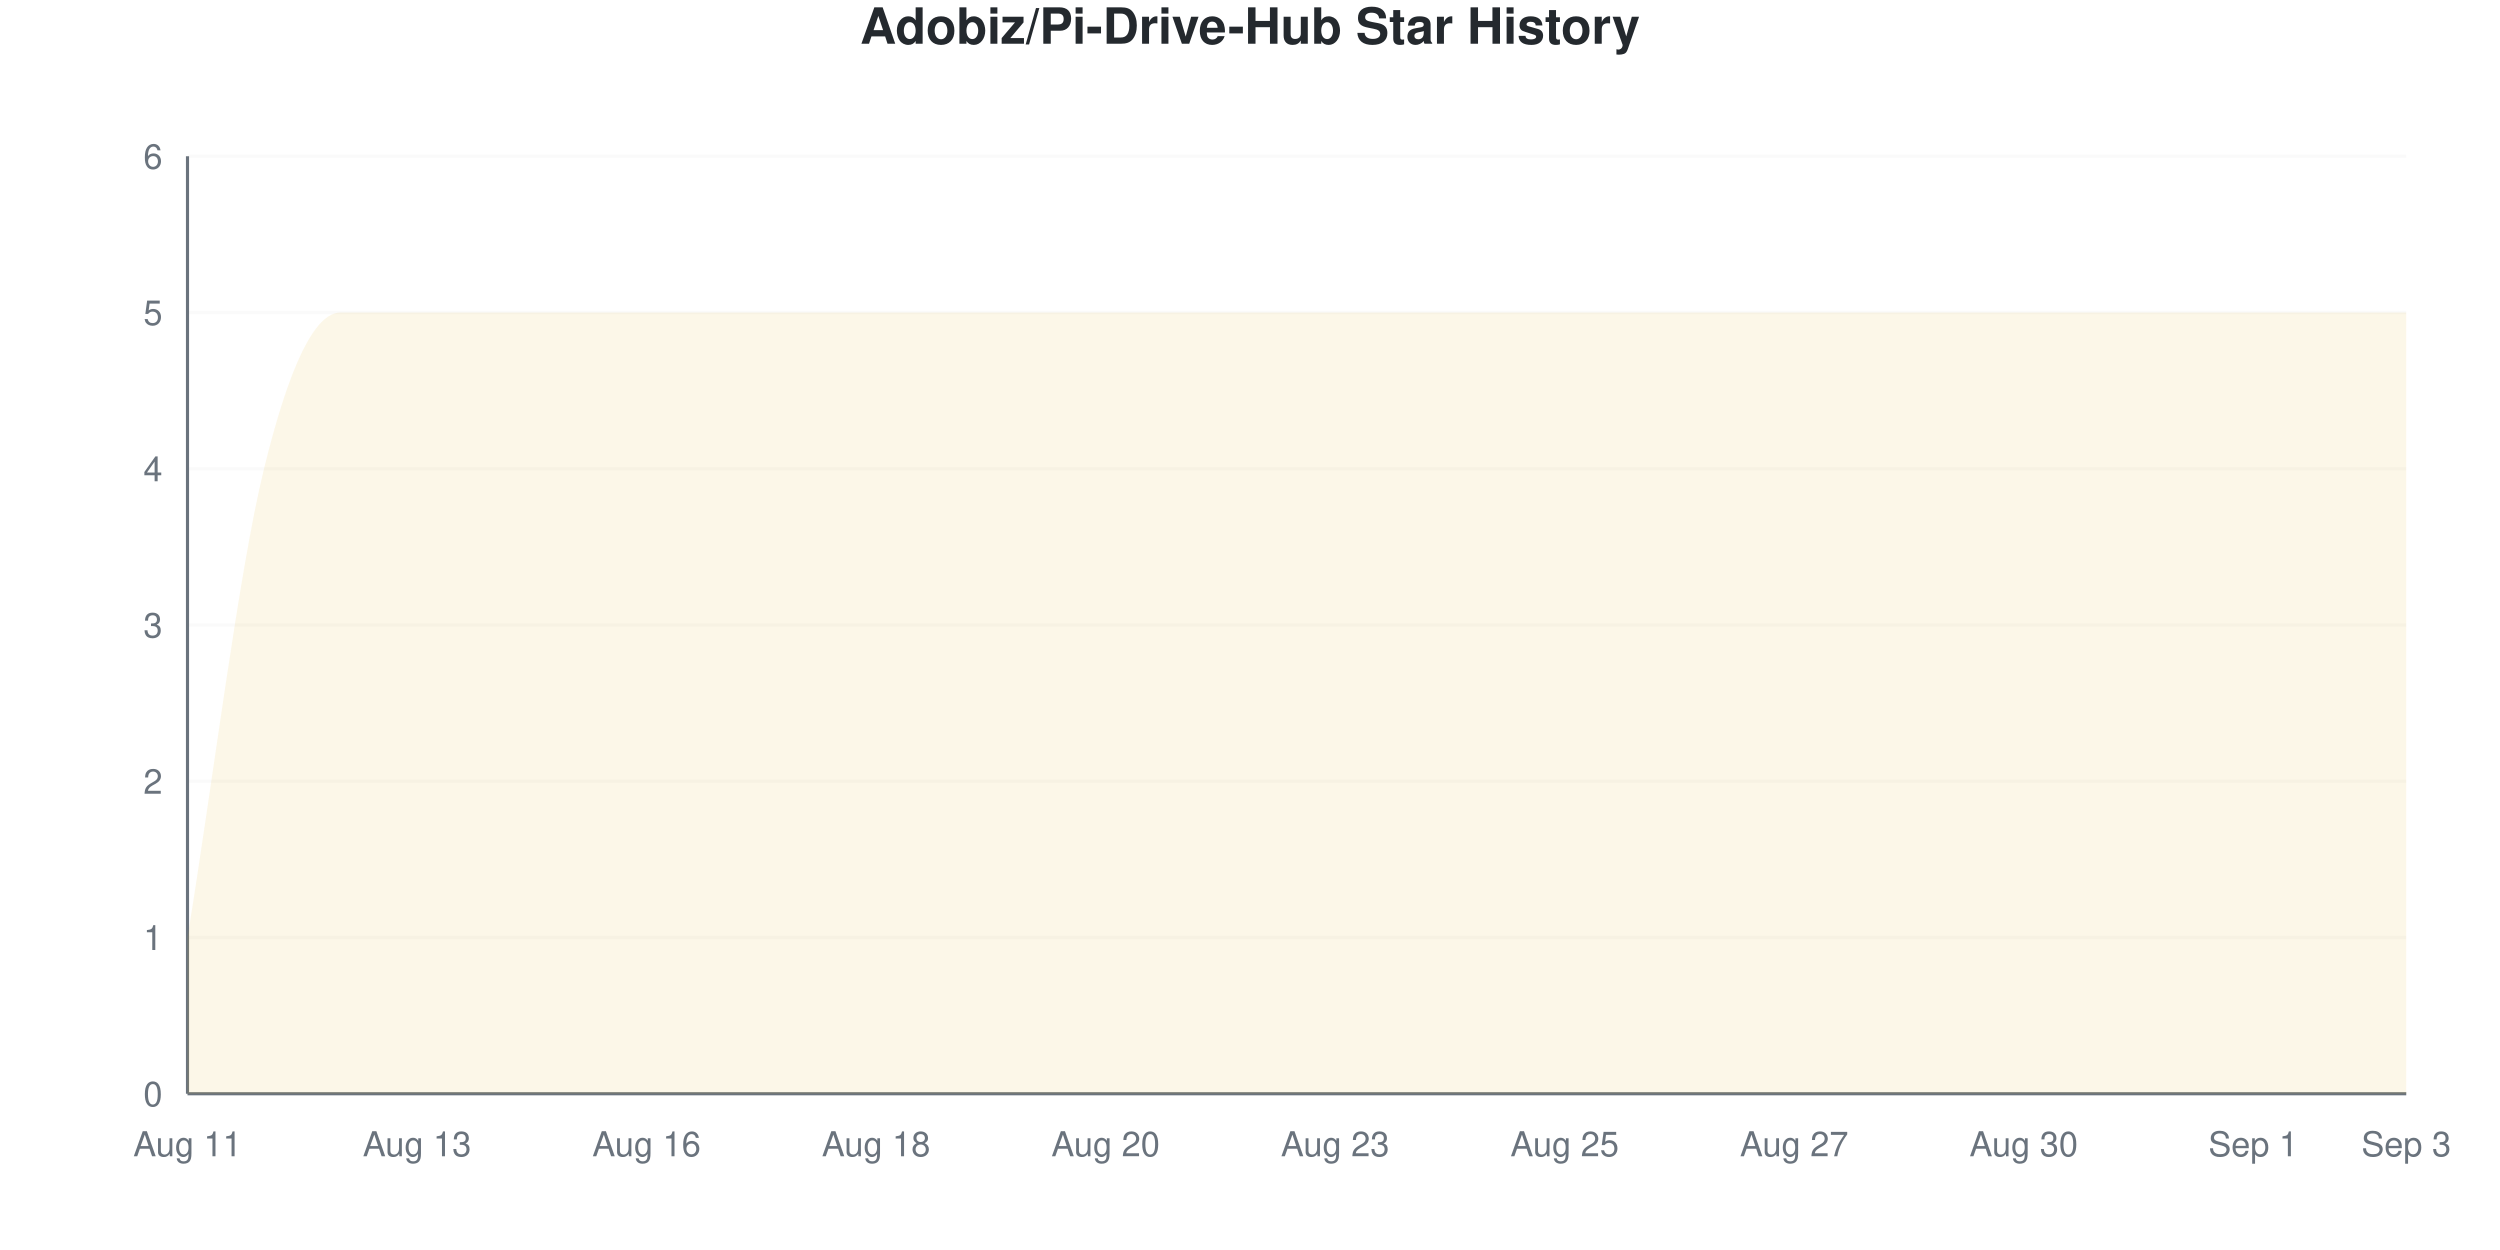
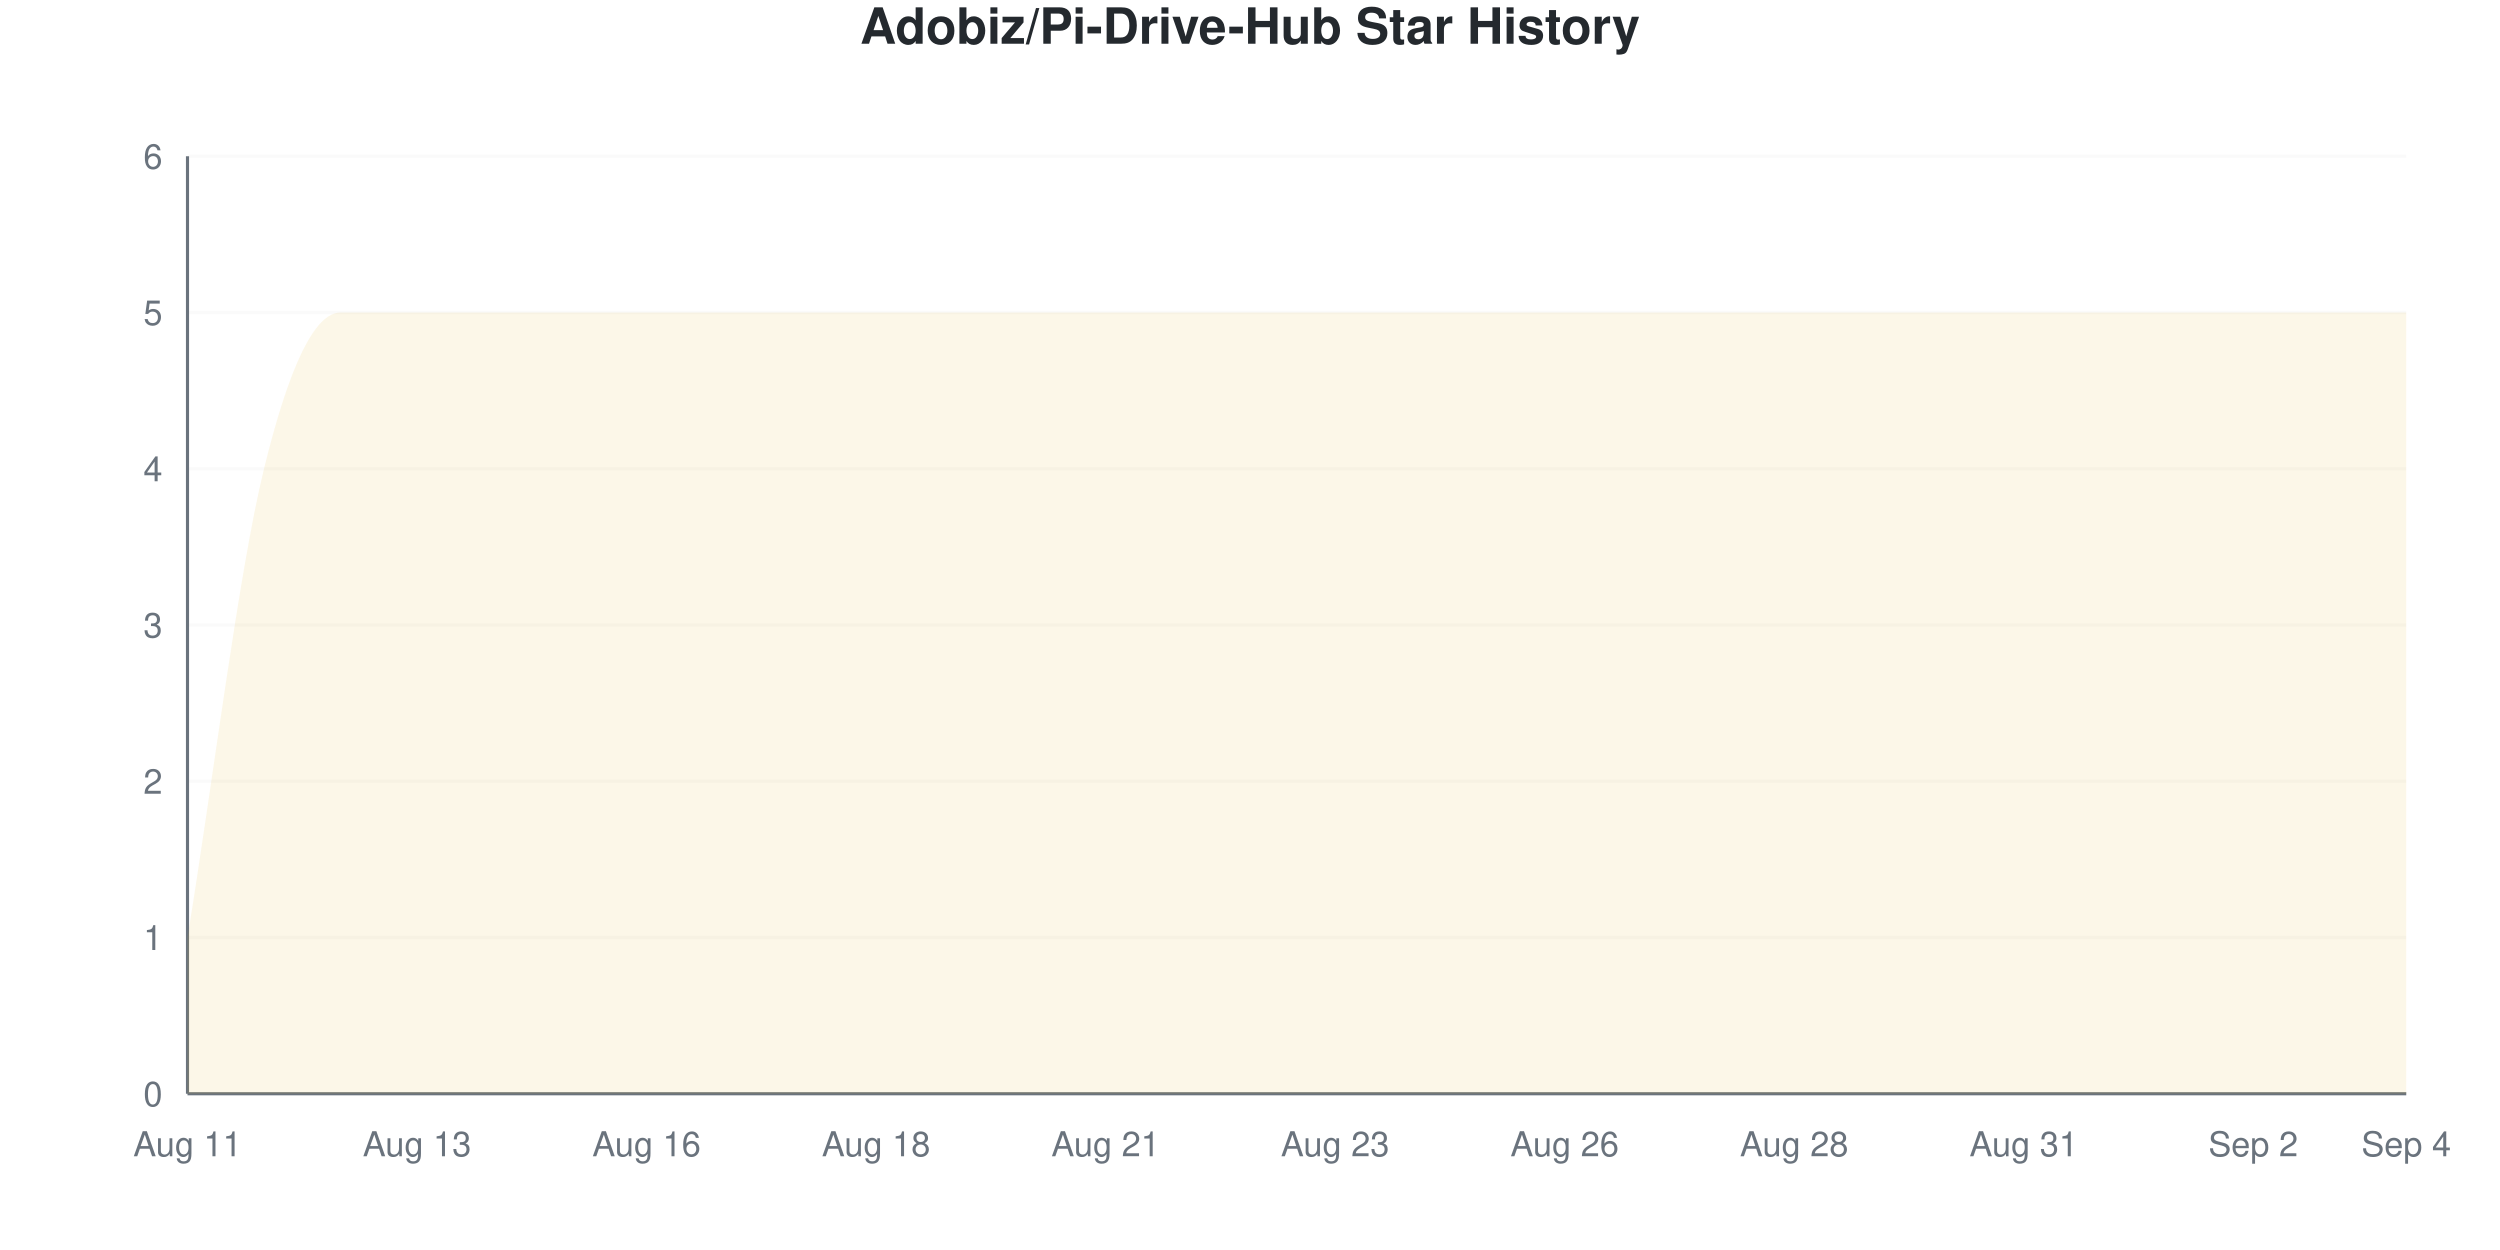
<svg xmlns="http://www.w3.org/2000/svg" viewBox="0 0 800 400" width="800" height="400">
  <style>
    @keyframes drawLine {
      to { stroke-dashoffset: 0; }
    }
    @keyframes fadeInPoint {
      from { opacity: 0; }
      to { opacity: 1; }
    }
    .data-line-0 {
      stroke-dasharray: 1379;
      stroke-dashoffset: 1379;
      animation: drawLine 2s ease-out forwards;
    }
    .data-point {
      opacity: 0;
      animation: fadeInPoint 0.5s ease-out forwards;
    }
    .chart-bg { fill: #fff; }
    .chart-text { fill: #24292e; }
    .chart-muted { fill: #6a737d; }
    .chart-grid { stroke: #eee; }
    .chart-axis { stroke: #6a737d; }
    @media (prefers-color-scheme: dark) {
      .chart-bg { fill: #0d1117; }
      .chart-text { fill: #e6edf3; }
      .chart-muted { fill: #8b949e; }
      .chart-grid { stroke: #21262d; }
      .chart-axis { stroke: #8b949e; }
    }
  </style>
  <rect width="800" height="400" class="chart-bg" />
  <text x="400" y="14" text-anchor="middle" class="chart-text" font-size="16" font-weight="bold" font-family="-apple-system, BlinkMacSystemFont, 'Segoe UI', Helvetica, Arial, sans-serif">Adobiz/Pi-Drive-Hub Star History</text>
  <g class="grid">
    <line x1="60" y1="350" x2="770" y2="350" class="chart-grid" stroke-opacity="0.3" />
    <text x="52" y="354" text-anchor="end" class="chart-muted" font-size="11" font-family="-apple-system, BlinkMacSystemFont, 'Segoe UI', Helvetica, Arial, sans-serif">0</text>
    <line x1="60" y1="300" x2="770" y2="300" class="chart-grid" stroke-opacity="0.3" />
    <text x="52" y="304" text-anchor="end" class="chart-muted" font-size="11" font-family="-apple-system, BlinkMacSystemFont, 'Segoe UI', Helvetica, Arial, sans-serif">1</text>
    <line x1="60" y1="250" x2="770" y2="250" class="chart-grid" stroke-opacity="0.3" />
    <text x="52" y="254" text-anchor="end" class="chart-muted" font-size="11" font-family="-apple-system, BlinkMacSystemFont, 'Segoe UI', Helvetica, Arial, sans-serif">2</text>
    <line x1="60" y1="200" x2="770" y2="200" class="chart-grid" stroke-opacity="0.3" />
    <text x="52" y="204" text-anchor="end" class="chart-muted" font-size="11" font-family="-apple-system, BlinkMacSystemFont, 'Segoe UI', Helvetica, Arial, sans-serif">3</text>
    <line x1="60" y1="150" x2="770" y2="150" class="chart-grid" stroke-opacity="0.3" />
    <text x="52" y="154" text-anchor="end" class="chart-muted" font-size="11" font-family="-apple-system, BlinkMacSystemFont, 'Segoe UI', Helvetica, Arial, sans-serif">4</text>
    <line x1="60" y1="100" x2="770" y2="100" class="chart-grid" stroke-opacity="0.3" />
    <text x="52" y="104" text-anchor="end" class="chart-muted" font-size="11" font-family="-apple-system, BlinkMacSystemFont, 'Segoe UI', Helvetica, Arial, sans-serif">5</text>
    <line x1="60" y1="50" x2="770" y2="50" class="chart-grid" stroke-opacity="0.3" />
    <text x="52" y="54" text-anchor="end" class="chart-muted" font-size="11" font-family="-apple-system, BlinkMacSystemFont, 'Segoe UI', Helvetica, Arial, sans-serif">6</text>
  </g>
  <g class="milestones">
    
  </g>
  <g class="x-axis">
    <text x="60" y="370" text-anchor="middle" class="chart-muted" font-size="11" font-family="-apple-system, BlinkMacSystemFont, 'Segoe UI', Helvetica, Arial, sans-serif">Aug 11</text>
    <text x="133.448" y="370" text-anchor="middle" class="chart-muted" font-size="11" font-family="-apple-system, BlinkMacSystemFont, 'Segoe UI', Helvetica, Arial, sans-serif">Aug 13</text>
    <text x="206.897" y="370" text-anchor="middle" class="chart-muted" font-size="11" font-family="-apple-system, BlinkMacSystemFont, 'Segoe UI', Helvetica, Arial, sans-serif">Aug 16</text>
    <text x="280.345" y="370" text-anchor="middle" class="chart-muted" font-size="11" font-family="-apple-system, BlinkMacSystemFont, 'Segoe UI', Helvetica, Arial, sans-serif">Aug 18</text>
-     <text x="353.793" y="370" text-anchor="middle" class="chart-muted" font-size="11" font-family="-apple-system, BlinkMacSystemFont, 'Segoe UI', Helvetica, Arial, sans-serif">Aug 20</text>
+     <text x="353.793" y="370" text-anchor="middle" class="chart-muted" font-size="11" font-family="-apple-system, BlinkMacSystemFont, 'Segoe UI', Helvetica, Arial, sans-serif">Aug 21</text>
    <text x="427.241" y="370" text-anchor="middle" class="chart-muted" font-size="11" font-family="-apple-system, BlinkMacSystemFont, 'Segoe UI', Helvetica, Arial, sans-serif">Aug 23</text>
-     <text x="500.69" y="370" text-anchor="middle" class="chart-muted" font-size="11" font-family="-apple-system, BlinkMacSystemFont, 'Segoe UI', Helvetica, Arial, sans-serif">Aug 25</text>
-     <text x="574.138" y="370" text-anchor="middle" class="chart-muted" font-size="11" font-family="-apple-system, BlinkMacSystemFont, 'Segoe UI', Helvetica, Arial, sans-serif">Aug 27</text>
-     <text x="647.586" y="370" text-anchor="middle" class="chart-muted" font-size="11" font-family="-apple-system, BlinkMacSystemFont, 'Segoe UI', Helvetica, Arial, sans-serif">Aug 30</text>
-     <text x="721.034" y="370" text-anchor="middle" class="chart-muted" font-size="11" font-family="-apple-system, BlinkMacSystemFont, 'Segoe UI', Helvetica, Arial, sans-serif">Sep 1</text>
-     <text x="770" y="370" text-anchor="middle" class="chart-muted" font-size="11" font-family="-apple-system, BlinkMacSystemFont, 'Segoe UI', Helvetica, Arial, sans-serif">Sep 3</text>
+     <text x="500.69" y="370" text-anchor="middle" class="chart-muted" font-size="11" font-family="-apple-system, BlinkMacSystemFont, 'Segoe UI', Helvetica, Arial, sans-serif">Aug 26</text>
+     <text x="574.138" y="370" text-anchor="middle" class="chart-muted" font-size="11" font-family="-apple-system, BlinkMacSystemFont, 'Segoe UI', Helvetica, Arial, sans-serif">Aug 28</text>
+     <text x="647.586" y="370" text-anchor="middle" class="chart-muted" font-size="11" font-family="-apple-system, BlinkMacSystemFont, 'Segoe UI', Helvetica, Arial, sans-serif">Aug 31</text>
+     <text x="721.034" y="370" text-anchor="middle" class="chart-muted" font-size="11" font-family="-apple-system, BlinkMacSystemFont, 'Segoe UI', Helvetica, Arial, sans-serif">Sep 2</text>
+     <text x="770" y="370" text-anchor="middle" class="chart-muted" font-size="11" font-family="-apple-system, BlinkMacSystemFont, 'Segoe UI', Helvetica, Arial, sans-serif">Sep 4</text>
  </g>
  <line x1="60" y1="50" x2="60" y2="350" class="chart-axis" stroke-width="1" />
  <line x1="60" y1="350" x2="770" y2="350" class="chart-axis" stroke-width="1" />
  <path d="M60,350 L60,300 C68.161,250 76.322,183.333 84.483,150 C92.644,116.667 100.805,100 108.966,100 C117.126,100 125.287,100 133.448,100 C141.609,100 149.77,100 157.931,100 C166.092,100 174.253,100 182.414,100 C190.575,100 198.736,100 206.897,100 C215.057,100 223.218,100 231.379,100 C239.54,100 247.701,100 255.862,100 C264.023,100 272.184,100 280.345,100 C288.506,100 296.667,100 304.828,100 C312.989,100 321.149,100 329.31,100 C337.471,100 345.632,100 353.793,100 C361.954,100 370.115,100 378.276,100 C386.437,100 394.598,100 402.759,100 C410.92,100 419.08,100 427.241,100 C435.402,100 443.563,100 451.724,100 C459.885,100 468.046,100 476.207,100 C484.368,100 492.529,100 500.69,100 C508.851,100 517.011,100 525.172,100 C533.333,100 541.494,100 549.655,100 C557.816,100 565.977,100 574.138,100 C582.299,100 590.46,100 598.621,100 C606.782,100 614.943,100 623.103,100 C631.264,100 639.425,100 647.586,100 C655.747,100 663.908,100 672.069,100 C680.23,100 688.391,100 696.552,100 C704.713,100 712.874,100 721.034,100 C729.195,100 737.356,100 745.517,100 C753.678,100 761.839,100 770,100 L770,350 L60,350 Z" fill="#dfb317" fill-opacity="0.1" />
  <path d="M60,350 L60,300 C68.161,250 76.322,183.333 84.483,150 C92.644,116.667 100.805,100 108.966,100 C117.126,100 125.287,100 133.448,100 C141.609,100 149.77,100 157.931,100 C166.092,100 174.253,100 182.414,100 C190.575,100 198.736,100 206.897,100 C215.057,100 223.218,100 231.379,100 C239.54,100 247.701,100 255.862,100 C264.023,100 272.184,100 280.345,100 C288.506,100 296.667,100 304.828,100 C312.989,100 321.149,100 329.31,100 C337.471,100 345.632,100 353.793,100 C361.954,100 370.115,100 378.276,100 C386.437,100 394.598,100 402.759,100 C410.92,100 419.08,100 427.241,100 C435.402,100 443.563,100 451.724,100 C459.885,100 468.046,100 476.207,100 C484.368,100 492.529,100 500.69,100 C508.851,100 517.011,100 525.172,100 C533.333,100 541.494,100 549.655,100 C557.816,100 565.977,100 574.138,100 C582.299,100 590.46,100 598.621,100 C606.782,100 614.943,100 623.103,100 C631.264,100 639.425,100 647.586,100 C655.747,100 663.908,100 672.069,100 C680.23,100 688.391,100 696.552,100 C704.713,100 712.874,100 721.034,100 C729.195,100 737.356,100 745.517,100 C753.678,100 761.839,100 770,100" fill="none" stroke="#dfb317" stroke-width="2.5" class="data-line-0" />
  <g class="points">
    <circle cx="60" cy="300" r="4" fill="#dfb317" class="data-point" style="animation-delay: 1.50s" />
    <circle cx="84.483" cy="150" r="4" fill="#dfb317" class="data-point" style="animation-delay: 1.55s" />
    <circle cx="108.966" cy="100" r="4" fill="#dfb317" class="data-point" style="animation-delay: 1.60s" />
    <circle cx="133.448" cy="100" r="4" fill="#dfb317" class="data-point" style="animation-delay: 1.65s" />
    <circle cx="157.931" cy="100" r="4" fill="#dfb317" class="data-point" style="animation-delay: 1.70s" />
    <circle cx="182.414" cy="100" r="4" fill="#dfb317" class="data-point" style="animation-delay: 1.75s" />
    <circle cx="206.897" cy="100" r="4" fill="#dfb317" class="data-point" style="animation-delay: 1.80s" />
    <circle cx="231.379" cy="100" r="4" fill="#dfb317" class="data-point" style="animation-delay: 1.85s" />
    <circle cx="255.862" cy="100" r="4" fill="#dfb317" class="data-point" style="animation-delay: 1.90s" />
    <circle cx="280.345" cy="100" r="4" fill="#dfb317" class="data-point" style="animation-delay: 1.95s" />
    <circle cx="304.828" cy="100" r="4" fill="#dfb317" class="data-point" style="animation-delay: 2.00s" />
    <circle cx="329.31" cy="100" r="4" fill="#dfb317" class="data-point" style="animation-delay: 2.05s" />
    <circle cx="353.793" cy="100" r="4" fill="#dfb317" class="data-point" style="animation-delay: 2.10s" />
    <circle cx="378.276" cy="100" r="4" fill="#dfb317" class="data-point" style="animation-delay: 2.15s" />
    <circle cx="402.759" cy="100" r="4" fill="#dfb317" class="data-point" style="animation-delay: 2.20s" />
    <circle cx="427.241" cy="100" r="4" fill="#dfb317" class="data-point" style="animation-delay: 2.25s" />
    <circle cx="451.724" cy="100" r="4" fill="#dfb317" class="data-point" style="animation-delay: 2.30s" />
    <circle cx="476.207" cy="100" r="4" fill="#dfb317" class="data-point" style="animation-delay: 2.35s" />
    <circle cx="500.69" cy="100" r="4" fill="#dfb317" class="data-point" style="animation-delay: 2.40s" />
    <circle cx="525.172" cy="100" r="4" fill="#dfb317" class="data-point" style="animation-delay: 2.45s" />
    <circle cx="549.655" cy="100" r="4" fill="#dfb317" class="data-point" style="animation-delay: 2.50s" />
    <circle cx="574.138" cy="100" r="4" fill="#dfb317" class="data-point" style="animation-delay: 2.55s" />
    <circle cx="598.621" cy="100" r="4" fill="#dfb317" class="data-point" style="animation-delay: 2.60s" />
    <circle cx="623.103" cy="100" r="4" fill="#dfb317" class="data-point" style="animation-delay: 2.65s" />
    <circle cx="647.586" cy="100" r="4" fill="#dfb317" class="data-point" style="animation-delay: 2.70s" />
    <circle cx="672.069" cy="100" r="4" fill="#dfb317" class="data-point" style="animation-delay: 2.75s" />
    <circle cx="696.552" cy="100" r="4" fill="#dfb317" class="data-point" style="animation-delay: 2.80s" />
    <circle cx="721.034" cy="100" r="4" fill="#dfb317" class="data-point" style="animation-delay: 2.85s" />
    <circle cx="745.517" cy="100" r="4" fill="#dfb317" class="data-point" style="animation-delay: 2.90s" />
    <circle cx="770" cy="100" r="4" fill="#dfb317" class="data-point" style="animation-delay: 2.95s" />
  </g>
</svg>
